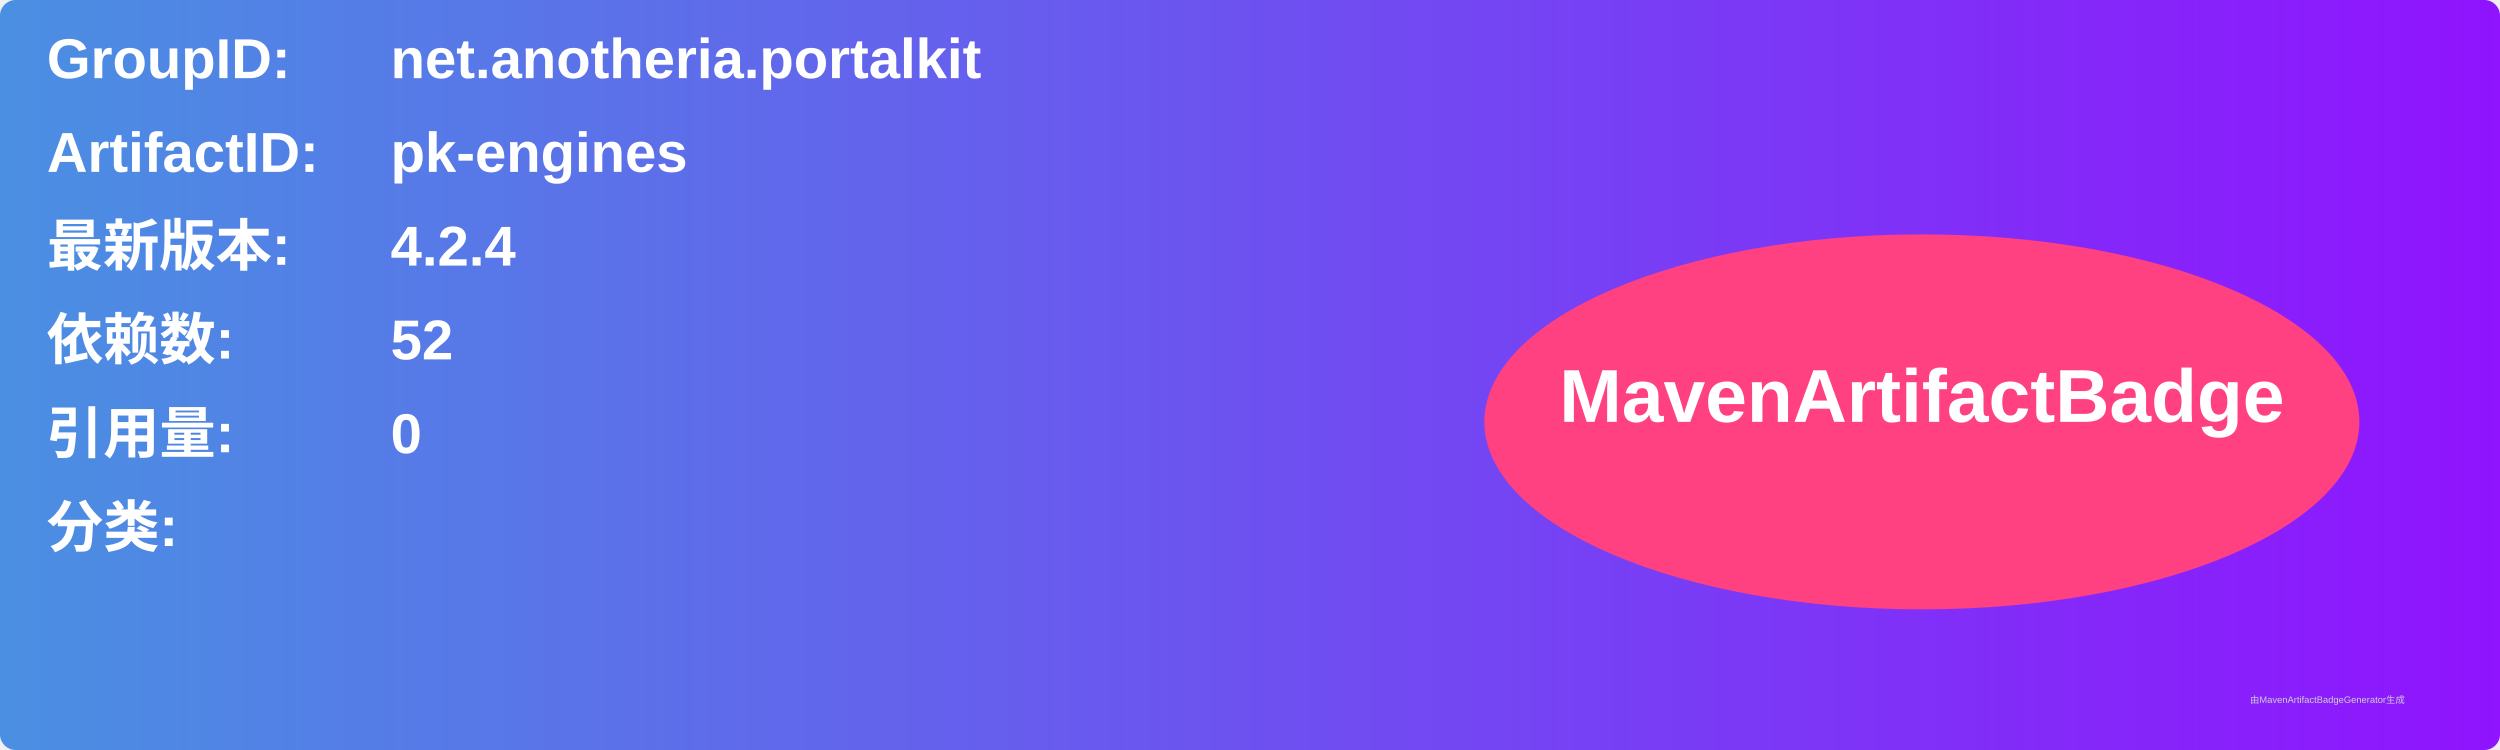
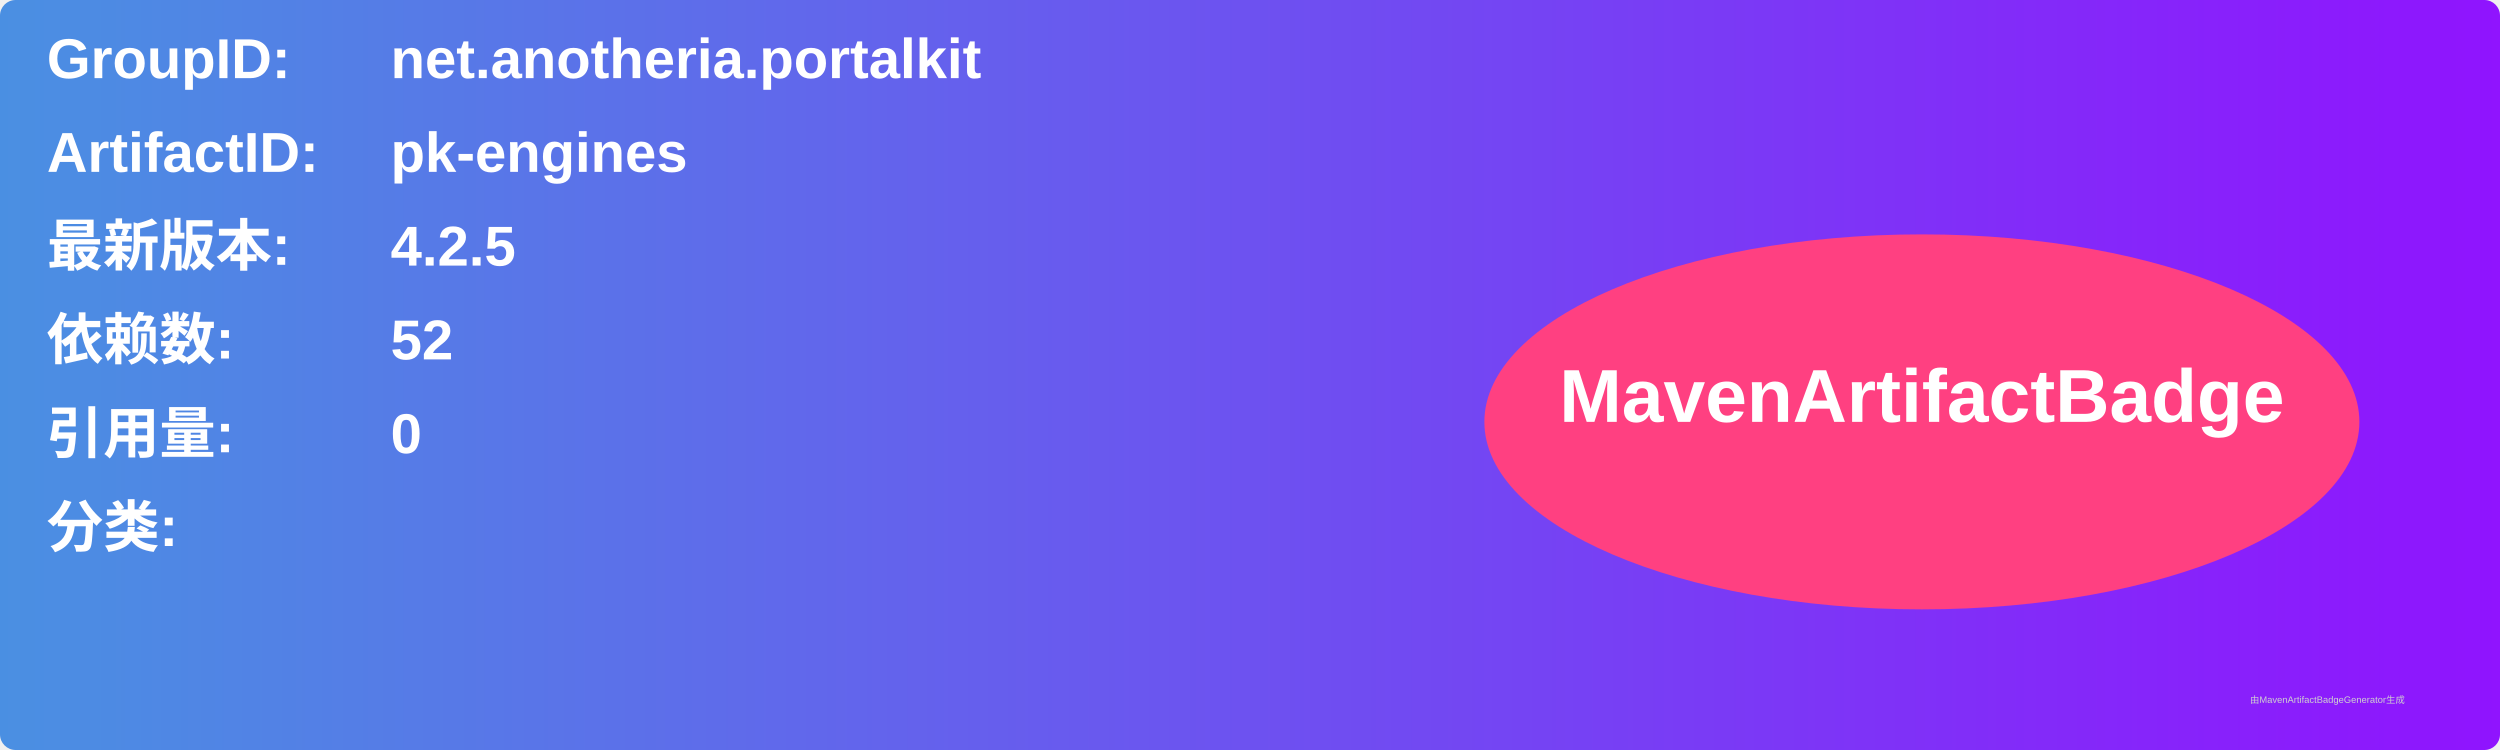
<svg xmlns="http://www.w3.org/2000/svg" width="800" height="240" viewBox="0 0 800 240">
  <linearGradient id="grad" x1="0%" y1="0%" x2="100%" y2="0%">
    <stop offset="0%" stop-color="#4a90e2" />
    <stop offset="100%" stop-color="#9013fe" />
  </linearGradient>
  <rect width="100%" height="100%" rx="5" ry="5" fill="url(#grad)" />
  <g transform="translate(15, 15)">
    <text x="0" y="10" font-family="Arial" font-size="18" fill="white" font-weight="bold" width="260">GroupID:</text>
    <text x="110" y="10" font-family="Arial" font-size="18" fill="white" font-weight="bold" width="460">net.anotheria.portalkit</text>
    <text x="0" y="40" font-family="Arial" font-size="18" fill="white" font-weight="bold" width="260">ArtifactID:</text>
    <text x="110" y="40" font-family="Arial" font-size="18" fill="white" font-weight="bold" width="460">pk-engines</text>
    <text x="0" y="70" font-family="Arial" font-size="18" fill="white" font-weight="bold">最新版本:</text>
    <text x="110" y="70" font-family="Arial" font-size="18" fill="white" font-weight="bold">
-       <tspan font-weight="bold">4.2.4</tspan>
+       <tspan font-weight="bold">4.2.5</tspan>
    </text>
    <text x="0" y="100" font-family="Arial" font-size="18" fill="white" font-weight="bold">依赖数: </text>
    <text x="110" y="100" font-family="Arial" font-size="18" fill="white">
      <tspan font-weight="bold">52</tspan>
    </text>
    <text x="0" y="130" font-family="Arial" font-size="18" fill="white" font-weight="bold">引用量: </text>
    <text x="110" y="130" font-family="Arial" font-size="18" fill="white">
      <tspan font-weight="bold">0</tspan>
    </text>
    <text x="0" y="160" font-family="Arial" font-size="18" fill="white" font-weight="bold">分类:</text>
    <text x="10" y="190" font-family="Arial" font-size="10" fill="white">
      <tspan font-weight="bold" />
    </text>
    <ellipse cx="600" cy="120" rx="140" ry="60" fill="#ff4081" />
    <text x="600" y="120" text-anchor="middle" font-family="Arial" font-size="24" fill="white" font-weight="bold">MavenArtifactBadge</text>
  </g>
  <text x="720" y="225" font-family="Arial" font-size="3" fill="#d0d0d0">由MavenArtifactBadgeGenerator生成</text>
</svg>
